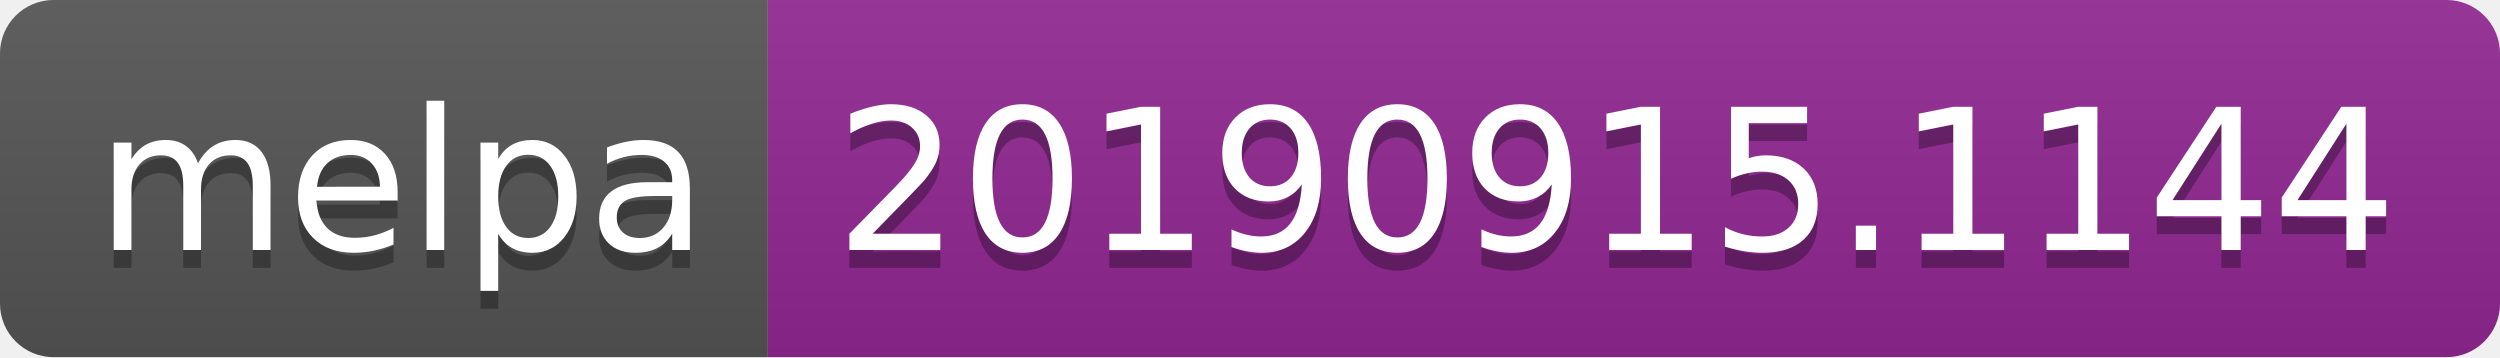
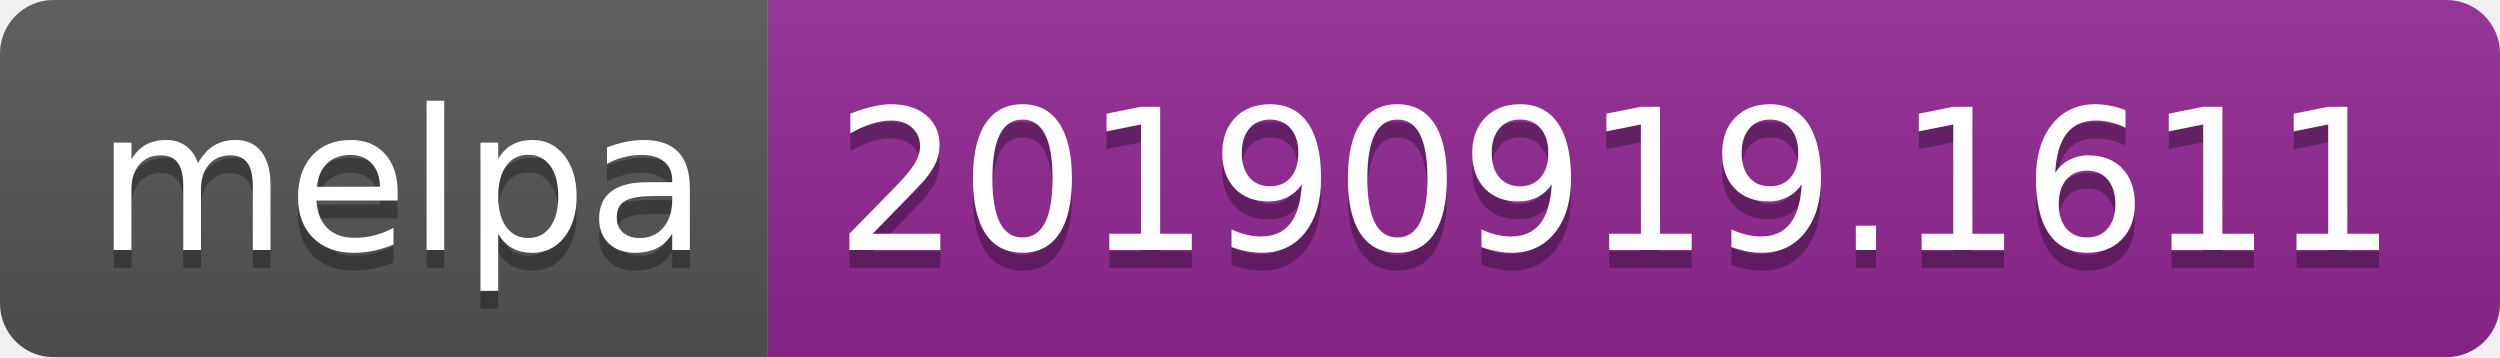
<svg xmlns="http://www.w3.org/2000/svg" width="140" height="20">
  <linearGradient id="b" x2="0" y2="100%">
    <stop offset="0" stop-color="#bbb" stop-opacity=".1" />
    <stop offset="1" stop-opacity=".1" />
  </linearGradient>
  <clipPath id="a">
    <rect width="140" height="20" rx="3" fill="#fff" />
  </clipPath>
  <g clip-path="url(#a)">
    <path fill="#555" d="M0 0h43v20H0z" />
    <path fill="#922793" d="M43 0h97v20H43z" />
    <path fill="url(#b)" d="M0 0h140v20H0z" />
  </g>
  <g fill="#fff" text-anchor="middle" font-family="DejaVu Sans,Verdana,Geneva,sans-serif" font-size="110">
    <text x="225" y="150" fill="#010101" fill-opacity=".3" transform="scale(.1)" textLength="330">melpa</text>
    <text x="225" y="140" transform="scale(.1)" textLength="330">melpa</text>
-     <text x="905" y="150" fill="#010101" fill-opacity=".3" transform="scale(.1)" textLength="870">20190915.1144</text>
-     <text x="905" y="140" transform="scale(.1)" textLength="870">20190915.1144</text>
+     <text x="905" y="150" fill="#010101" fill-opacity=".3" transform="scale(.1)" textLength="870">20190919.1611</text>
+     <text x="905" y="140" transform="scale(.1)" textLength="870">20190919.1611</text>
  </g>
</svg>
